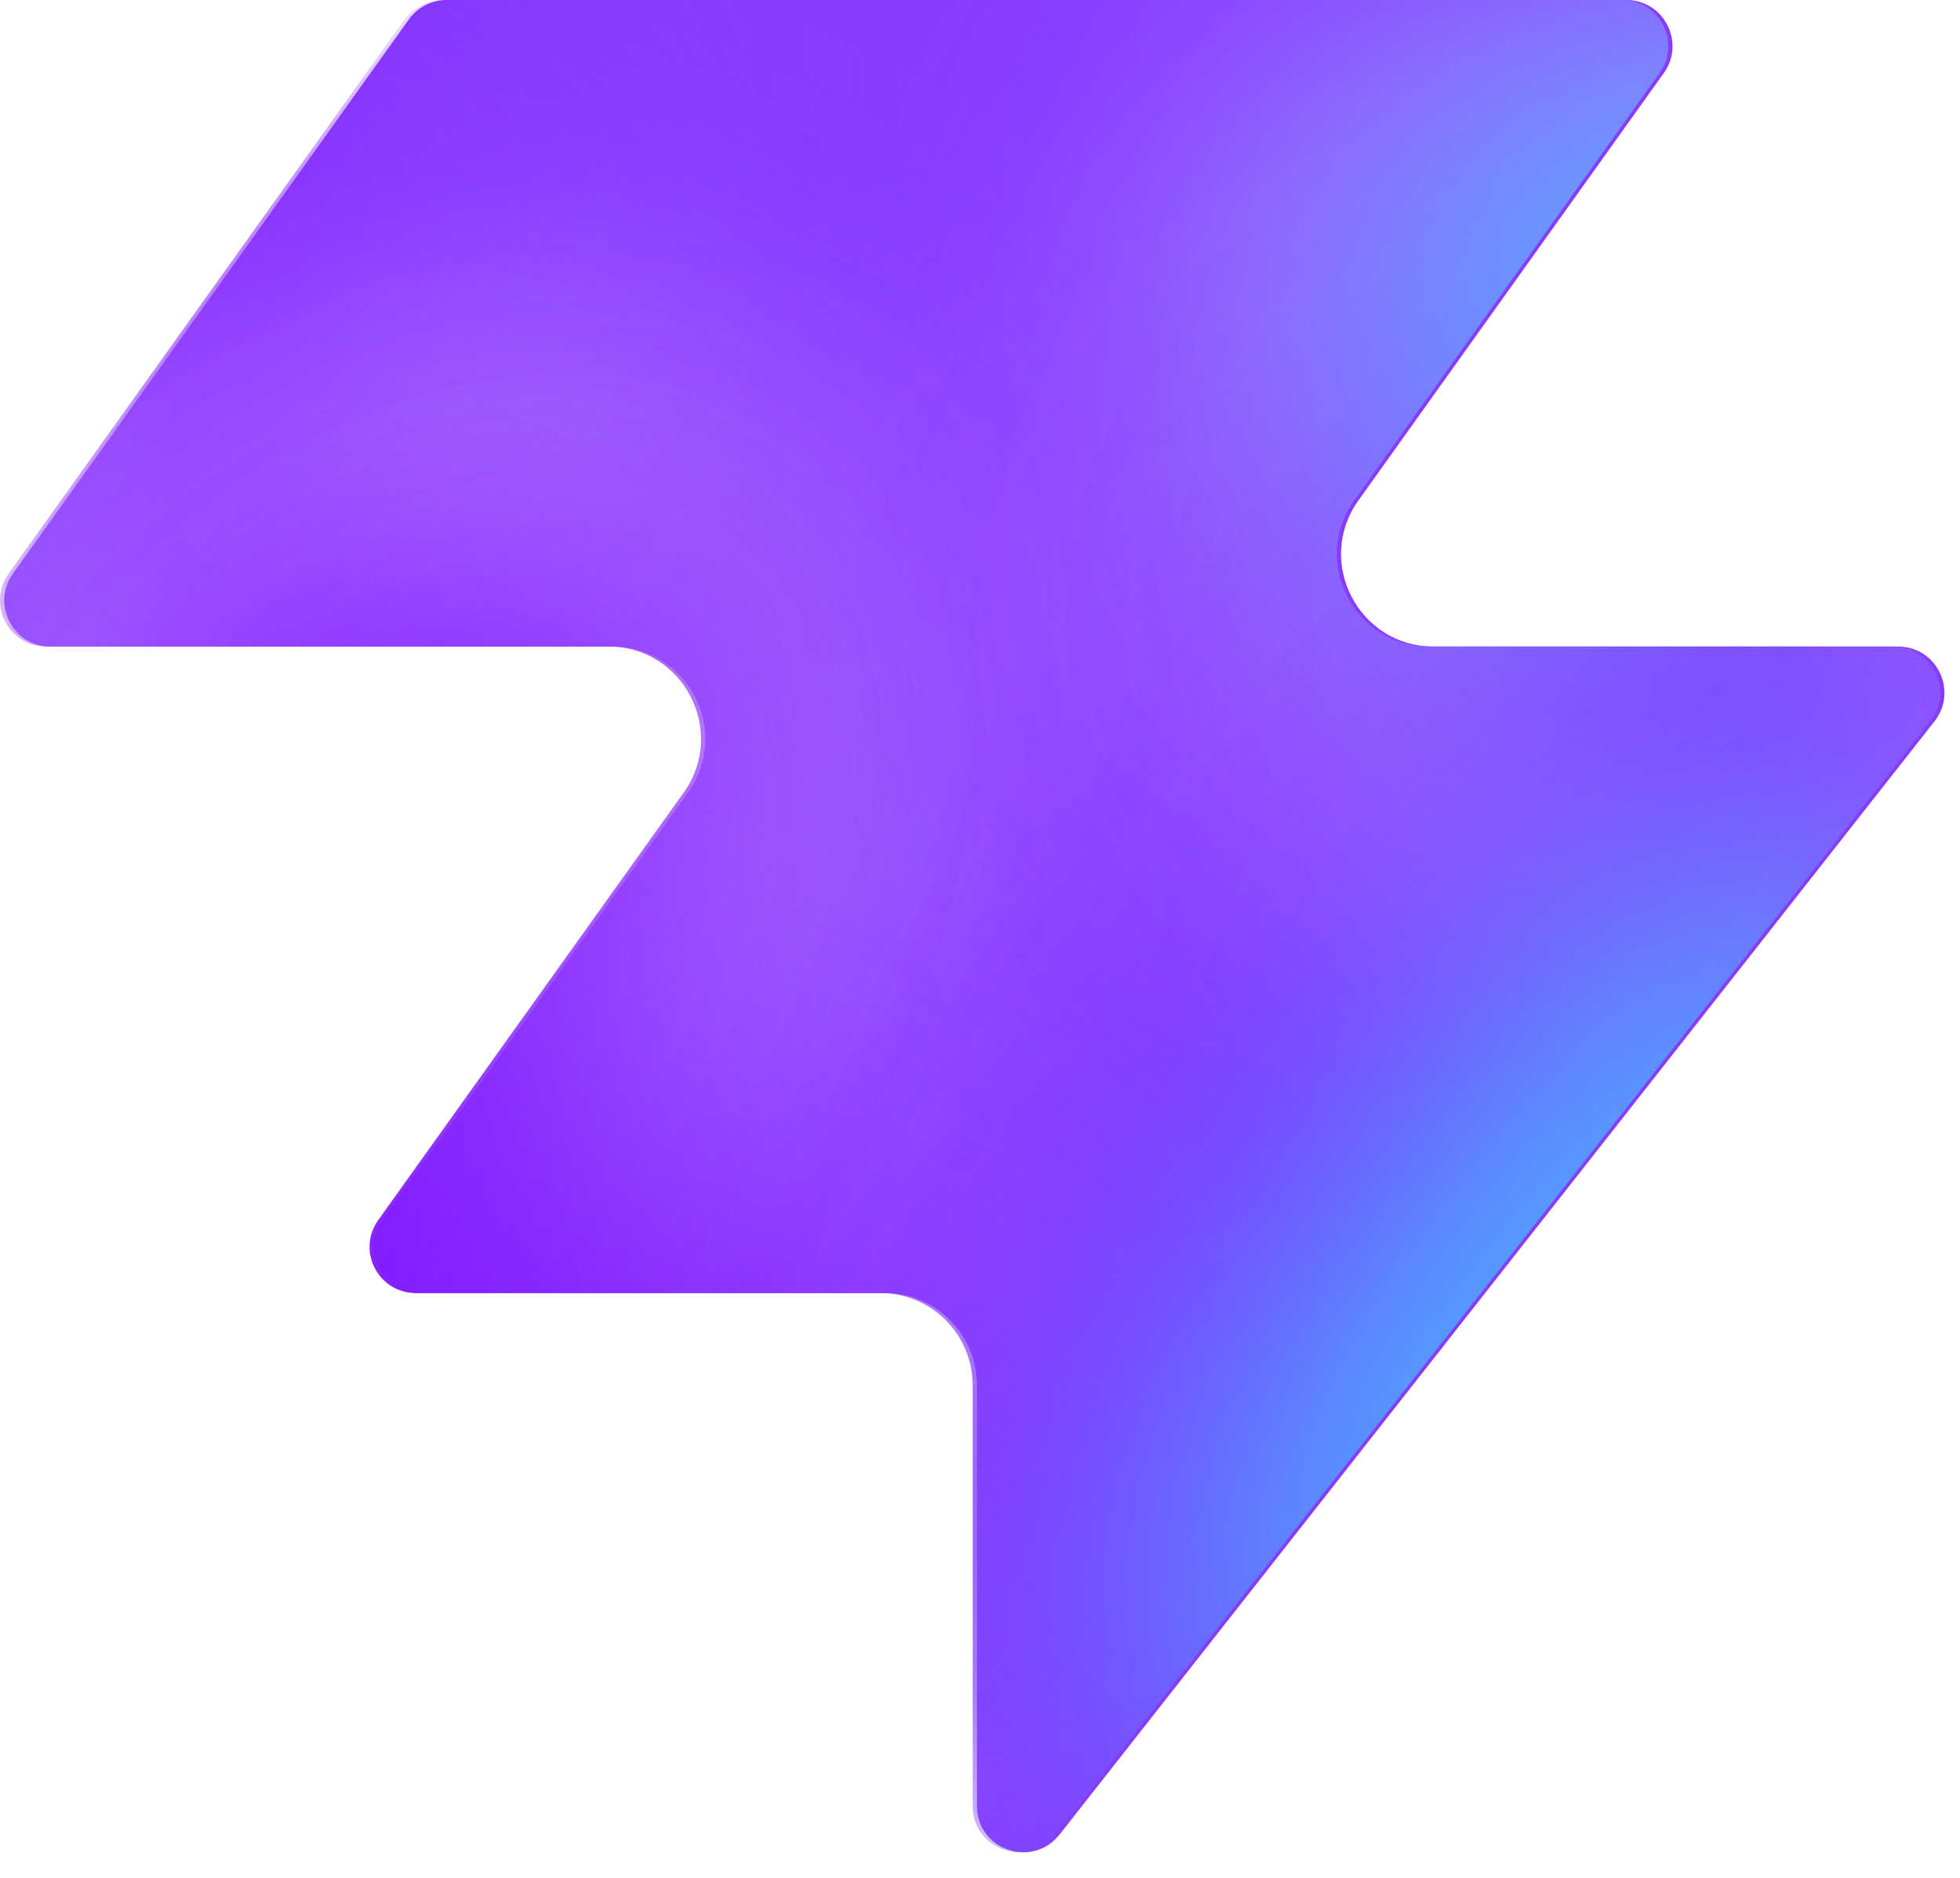
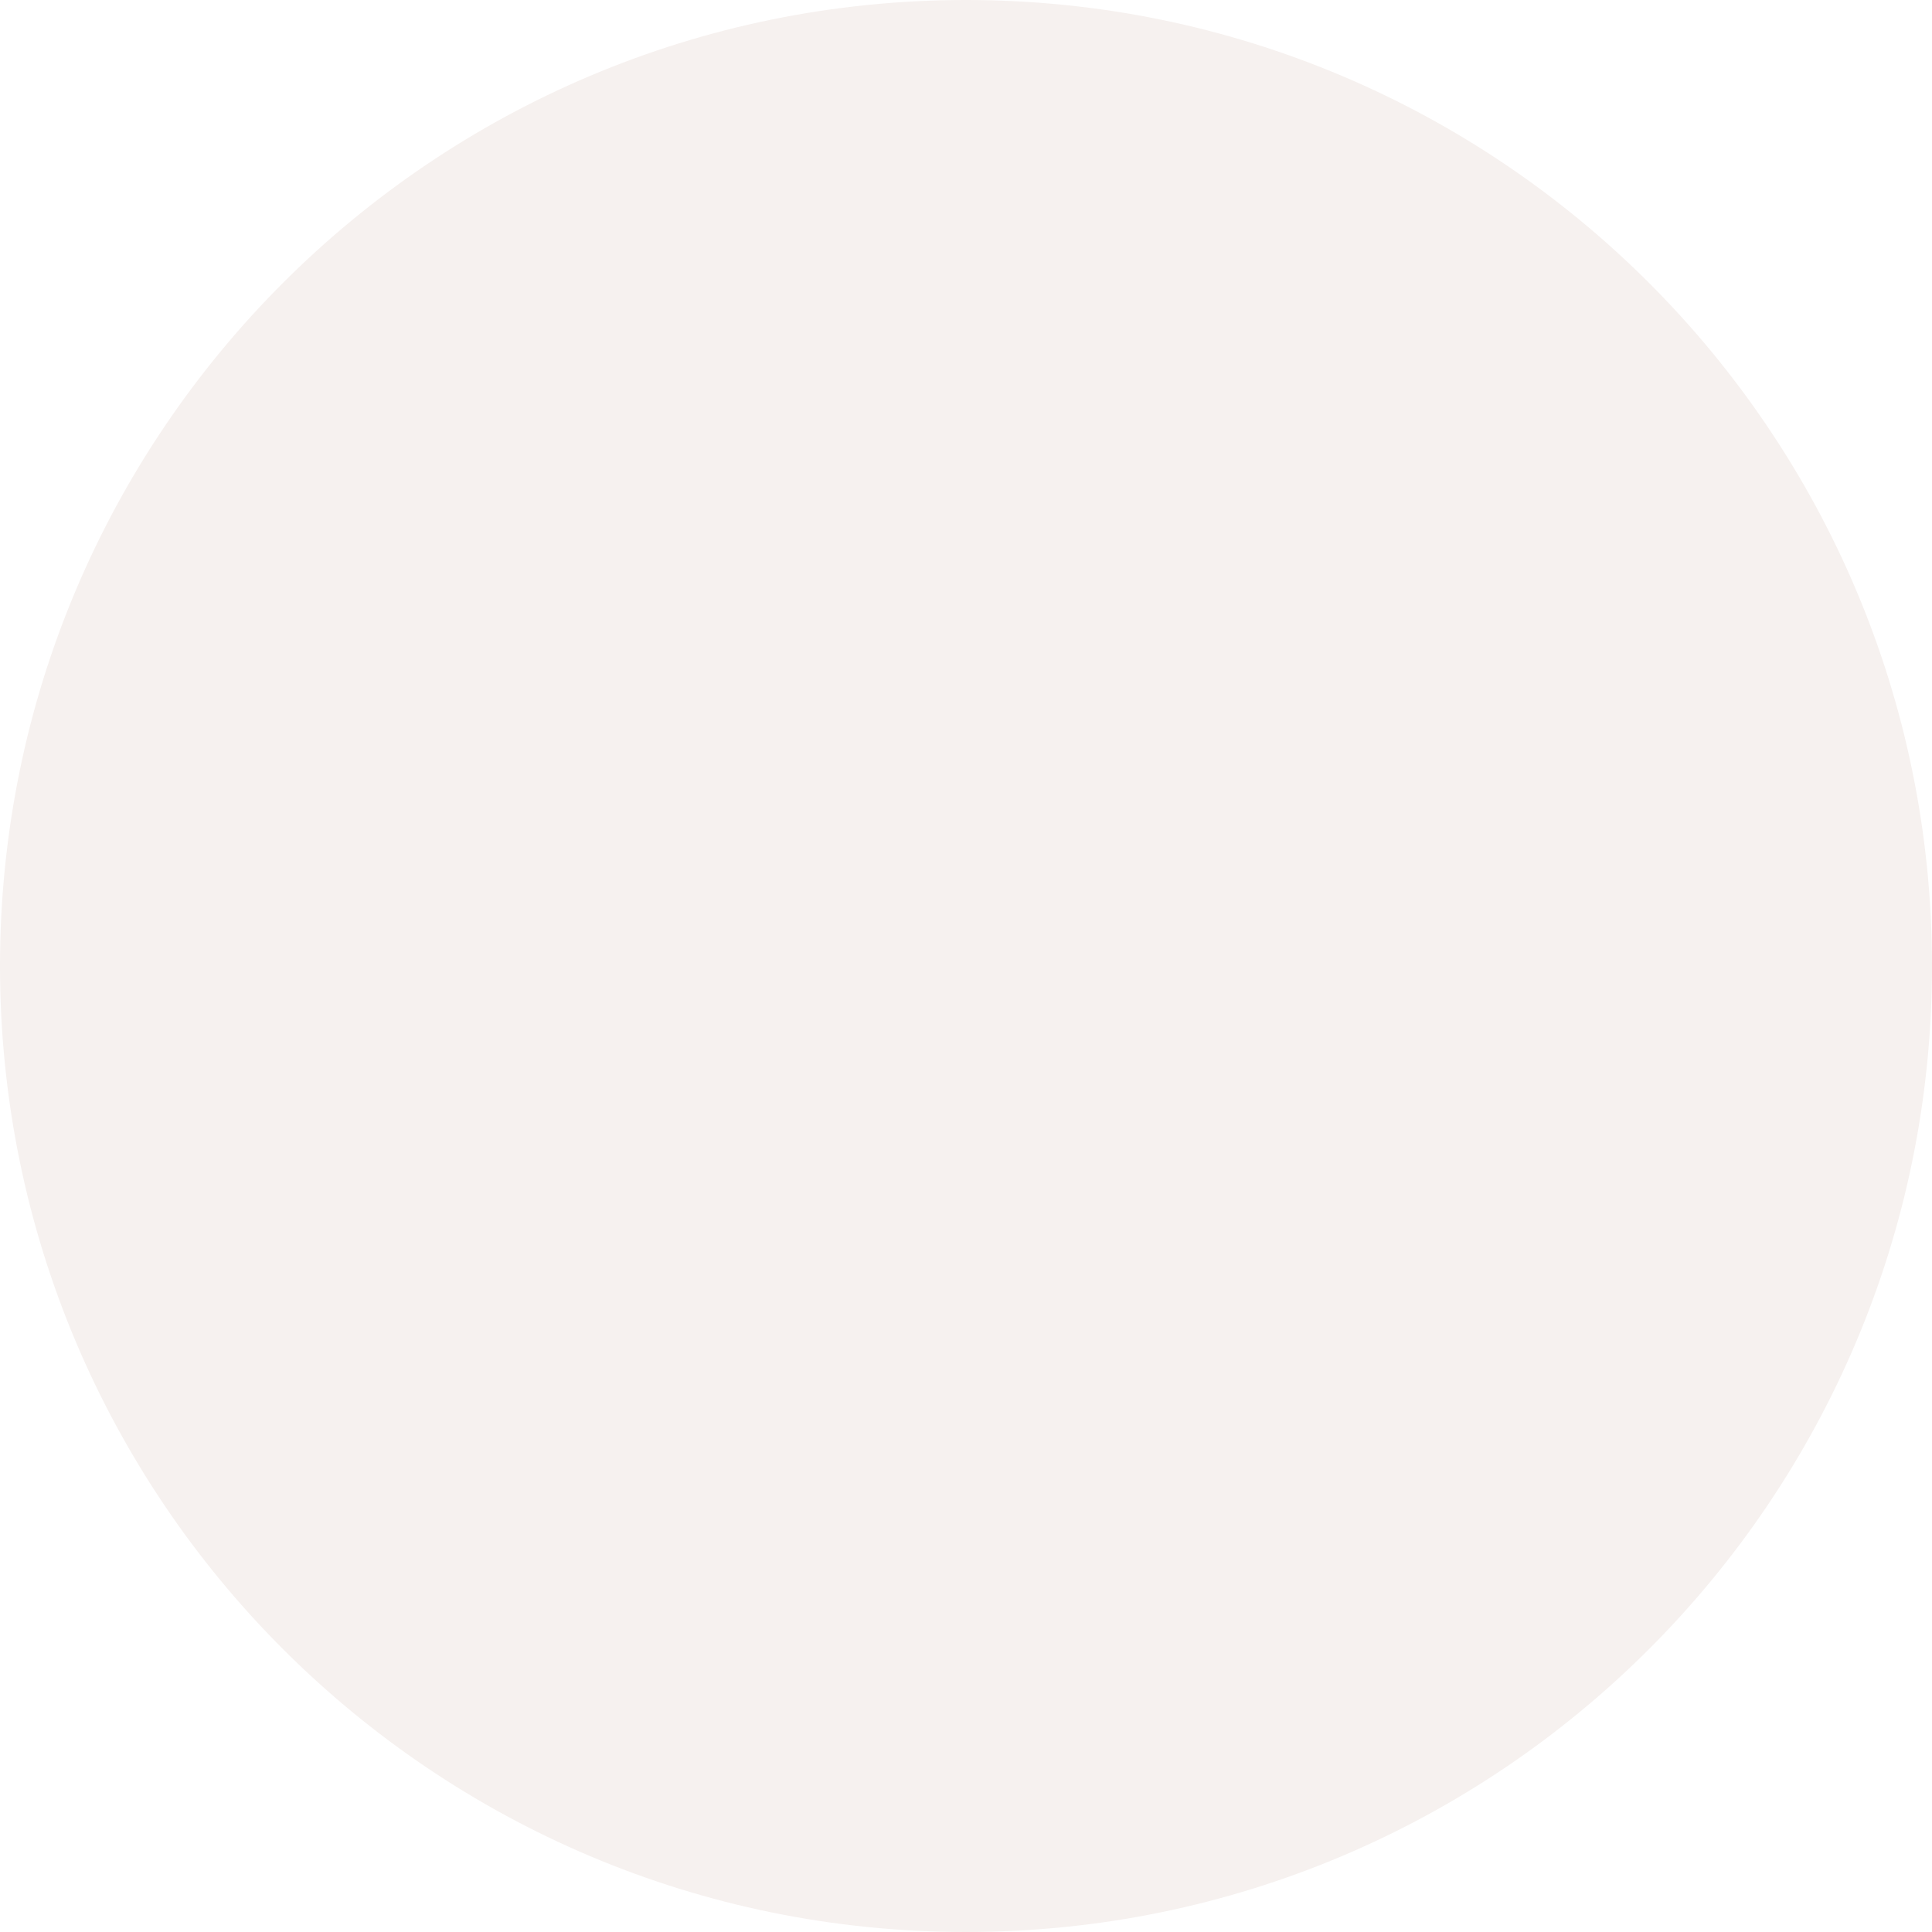
- <svg xmlns="http://www.w3.org/2000/svg" width="48" height="46" fill="none" viewBox="0 0 48 46">
-   <path fill="#863bff" d="M25.946 44.938c-.664.845-2.021.375-2.021-.698V33.937a2.26 2.26 0 0 0-2.262-2.262H10.287c-.92 0-1.456-1.04-.92-1.788l7.48-10.471c1.07-1.497 0-3.578-1.842-3.578H1.237c-.92 0-1.456-1.04-.92-1.788L10.013.474c.214-.297.556-.474.92-.474h28.894c.92 0 1.456 1.04.92 1.788l-7.48 10.471c-1.07 1.498 0 3.579 1.842 3.579h11.377c.943 0 1.473 1.088.89 1.83L25.947 44.94z" style="fill:#863bff;fill:color(display-p3 .525 .23 1);fill-opacity:1" />
-   <mask id="a" width="48" height="46" x="0" y="0" maskUnits="userSpaceOnUse" style="mask-type:alpha">
-     <path fill="#000" d="M25.842 44.938c-.664.844-2.021.375-2.021-.698V33.937a2.26 2.26 0 0 0-2.262-2.262H10.183c-.92 0-1.456-1.04-.92-1.788l7.48-10.471c1.07-1.498 0-3.579-1.842-3.579H1.133c-.92 0-1.456-1.04-.92-1.787L9.91.473c.214-.297.556-.474.92-.474h28.894c.92 0 1.456 1.04.92 1.788l-7.48 10.471c-1.07 1.498 0 3.578 1.842 3.578h11.377c.943 0 1.473 1.088.89 1.832L25.843 44.94z" style="fill:#000;fill-opacity:1" />
-   </mask>
-   <g mask="url(#a)">
-     <g filter="url(#b)">
-       <ellipse cx="5.508" cy="14.704" fill="#ede6ff" rx="5.508" ry="14.704" style="fill:#ede6ff;fill:color(display-p3 .927 .903 1);fill-opacity:1" transform="matrix(.00324 1 1 -.00324 -4.47 31.516)" />
-     </g>
-     <g filter="url(#c)">
-       <ellipse cx="10.399" cy="29.851" fill="#ede6ff" rx="10.399" ry="29.851" style="fill:#ede6ff;fill:color(display-p3 .927 .903 1);fill-opacity:1" transform="matrix(.00324 1 1 -.00324 -39.328 7.883)" />
-     </g>
-     <g filter="url(#d)">
-       <ellipse cx="5.508" cy="30.487" fill="#7e14ff" rx="5.508" ry="30.487" style="fill:#7e14ff;fill:color(display-p3 .492 .077 1);fill-opacity:1" transform="rotate(89.814 -25.913 -14.639)scale(1 -1)" />
-     </g>
-     <g filter="url(#e)">
-       <ellipse cx="5.508" cy="30.599" fill="#7e14ff" rx="5.508" ry="30.599" style="fill:#7e14ff;fill:color(display-p3 .492 .077 1);fill-opacity:1" transform="rotate(89.814 -32.644 -3.334)scale(1 -1)" />
-     </g>
-     <g filter="url(#f)">
-       <ellipse cx="5.508" cy="30.599" fill="#7e14ff" rx="5.508" ry="30.599" style="fill:#7e14ff;fill:color(display-p3 .492 .077 1);fill-opacity:1" transform="matrix(.00324 1 1 -.00324 -34.34 30.47)" />
-     </g>
-     <g filter="url(#g)">
-       <ellipse cx="14.072" cy="22.078" fill="#ede6ff" rx="14.072" ry="22.078" style="fill:#ede6ff;fill:color(display-p3 .927 .903 1);fill-opacity:1" transform="rotate(93.35 24.506 48.493)scale(-1 1)" />
-     </g>
-     <g filter="url(#h)">
-       <ellipse cx="3.47" cy="21.501" fill="#7e14ff" rx="3.47" ry="21.501" style="fill:#7e14ff;fill:color(display-p3 .492 .077 1);fill-opacity:1" transform="rotate(89.009 28.708 47.59)scale(-1 1)" />
-     </g>
-     <g filter="url(#i)">
-       <ellipse cx="3.47" cy="21.501" fill="#7e14ff" rx="3.47" ry="21.501" style="fill:#7e14ff;fill:color(display-p3 .492 .077 1);fill-opacity:1" transform="rotate(89.009 28.708 47.59)scale(-1 1)" />
-     </g>
-     <g filter="url(#j)">
-       <ellipse cx=".387" cy="8.972" fill="#7e14ff" rx="4.407" ry="29.108" style="fill:#7e14ff;fill:color(display-p3 .492 .077 1);fill-opacity:1" transform="rotate(39.51 .387 8.972)" />
-     </g>
-     <g filter="url(#k)">
-       <ellipse cx="47.523" cy="-6.092" fill="#7e14ff" rx="4.407" ry="29.108" style="fill:#7e14ff;fill:color(display-p3 .492 .077 1);fill-opacity:1" transform="rotate(37.892 47.523 -6.092)" />
-     </g>
-     <g filter="url(#l)">
-       <ellipse cx="41.412" cy="6.333" fill="#47bfff" rx="5.971" ry="9.665" style="fill:#47bfff;fill:color(display-p3 .28 .748 1);fill-opacity:1" transform="rotate(37.892 41.412 6.333)" />
-     </g>
-     <g filter="url(#m)">
-       <ellipse cx="-1.879" cy="38.332" fill="#7e14ff" rx="4.407" ry="29.108" style="fill:#7e14ff;fill:color(display-p3 .492 .077 1);fill-opacity:1" transform="rotate(37.892 -1.88 38.332)" />
-     </g>
-     <g filter="url(#n)">
-       <ellipse cx="-1.879" cy="38.332" fill="#7e14ff" rx="4.407" ry="29.108" style="fill:#7e14ff;fill:color(display-p3 .492 .077 1);fill-opacity:1" transform="rotate(37.892 -1.88 38.332)" />
-     </g>
-     <g filter="url(#o)">
-       <ellipse cx="35.651" cy="29.907" fill="#7e14ff" rx="4.407" ry="29.108" style="fill:#7e14ff;fill:color(display-p3 .492 .077 1);fill-opacity:1" transform="rotate(37.892 35.651 29.907)" />
-     </g>
-     <g filter="url(#p)">
-       <ellipse cx="38.418" cy="32.4" fill="#47bfff" rx="5.971" ry="15.297" style="fill:#47bfff;fill:color(display-p3 .28 .748 1);fill-opacity:1" transform="rotate(37.892 38.418 32.4)" />
-     </g>
-   </g>
-   <defs>
-     <filter id="b" width="60.045" height="41.654" x="-19.77" y="16.149" color-interpolation-filters="sRGB" filterUnits="userSpaceOnUse">
-       <feFlood flood-opacity="0" result="BackgroundImageFix" />
-       <feBlend in="SourceGraphic" in2="BackgroundImageFix" result="shape" />
-       <feGaussianBlur result="effect1_foregroundBlur_2002_17158" stdDeviation="7.659" />
-     </filter>
-     <filter id="c" width="90.34" height="51.437" x="-54.613" y="-7.533" color-interpolation-filters="sRGB" filterUnits="userSpaceOnUse">
-       <feFlood flood-opacity="0" result="BackgroundImageFix" />
-       <feBlend in="SourceGraphic" in2="BackgroundImageFix" result="shape" />
-       <feGaussianBlur result="effect1_foregroundBlur_2002_17158" stdDeviation="7.659" />
-     </filter>
-     <filter id="d" width="79.355" height="29.4" x="-49.64" y="2.03" color-interpolation-filters="sRGB" filterUnits="userSpaceOnUse">
-       <feFlood flood-opacity="0" result="BackgroundImageFix" />
-       <feBlend in="SourceGraphic" in2="BackgroundImageFix" result="shape" />
-       <feGaussianBlur result="effect1_foregroundBlur_2002_17158" stdDeviation="4.596" />
-     </filter>
-     <filter id="e" width="79.579" height="29.4" x="-45.045" y="20.029" color-interpolation-filters="sRGB" filterUnits="userSpaceOnUse">
-       <feFlood flood-opacity="0" result="BackgroundImageFix" />
-       <feBlend in="SourceGraphic" in2="BackgroundImageFix" result="shape" />
-       <feGaussianBlur result="effect1_foregroundBlur_2002_17158" stdDeviation="4.596" />
-     </filter>
-     <filter id="f" width="79.579" height="29.4" x="-43.513" y="21.178" color-interpolation-filters="sRGB" filterUnits="userSpaceOnUse">
-       <feFlood flood-opacity="0" result="BackgroundImageFix" />
-       <feBlend in="SourceGraphic" in2="BackgroundImageFix" result="shape" />
-       <feGaussianBlur result="effect1_foregroundBlur_2002_17158" stdDeviation="4.596" />
-     </filter>
-     <filter id="g" width="74.749" height="58.852" x="15.756" y="-17.901" color-interpolation-filters="sRGB" filterUnits="userSpaceOnUse">
-       <feFlood flood-opacity="0" result="BackgroundImageFix" />
-       <feBlend in="SourceGraphic" in2="BackgroundImageFix" result="shape" />
-       <feGaussianBlur result="effect1_foregroundBlur_2002_17158" stdDeviation="7.659" />
-     </filter>
-     <filter id="h" width="61.377" height="25.362" x="23.548" y="2.284" color-interpolation-filters="sRGB" filterUnits="userSpaceOnUse">
-       <feFlood flood-opacity="0" result="BackgroundImageFix" />
-       <feBlend in="SourceGraphic" in2="BackgroundImageFix" result="shape" />
-       <feGaussianBlur result="effect1_foregroundBlur_2002_17158" stdDeviation="4.596" />
-     </filter>
-     <filter id="i" width="61.377" height="25.362" x="23.548" y="2.284" color-interpolation-filters="sRGB" filterUnits="userSpaceOnUse">
-       <feFlood flood-opacity="0" result="BackgroundImageFix" />
-       <feBlend in="SourceGraphic" in2="BackgroundImageFix" result="shape" />
-       <feGaussianBlur result="effect1_foregroundBlur_2002_17158" stdDeviation="4.596" />
-     </filter>
-     <filter id="j" width="56.045" height="63.649" x="-27.636" y="-22.853" color-interpolation-filters="sRGB" filterUnits="userSpaceOnUse">
-       <feFlood flood-opacity="0" result="BackgroundImageFix" />
-       <feBlend in="SourceGraphic" in2="BackgroundImageFix" result="shape" />
-       <feGaussianBlur result="effect1_foregroundBlur_2002_17158" stdDeviation="4.596" />
-     </filter>
-     <filter id="k" width="54.814" height="64.646" x="20.116" y="-38.415" color-interpolation-filters="sRGB" filterUnits="userSpaceOnUse">
-       <feFlood flood-opacity="0" result="BackgroundImageFix" />
-       <feBlend in="SourceGraphic" in2="BackgroundImageFix" result="shape" />
-       <feGaussianBlur result="effect1_foregroundBlur_2002_17158" stdDeviation="4.596" />
-     </filter>
-     <filter id="l" width="33.541" height="35.313" x="24.641" y="-11.323" color-interpolation-filters="sRGB" filterUnits="userSpaceOnUse">
-       <feFlood flood-opacity="0" result="BackgroundImageFix" />
-       <feBlend in="SourceGraphic" in2="BackgroundImageFix" result="shape" />
-       <feGaussianBlur result="effect1_foregroundBlur_2002_17158" stdDeviation="4.596" />
-     </filter>
-     <filter id="m" width="54.814" height="64.646" x="-29.286" y="6.009" color-interpolation-filters="sRGB" filterUnits="userSpaceOnUse">
-       <feFlood flood-opacity="0" result="BackgroundImageFix" />
-       <feBlend in="SourceGraphic" in2="BackgroundImageFix" result="shape" />
-       <feGaussianBlur result="effect1_foregroundBlur_2002_17158" stdDeviation="4.596" />
-     </filter>
-     <filter id="n" width="54.814" height="64.646" x="-29.286" y="6.009" color-interpolation-filters="sRGB" filterUnits="userSpaceOnUse">
-       <feFlood flood-opacity="0" result="BackgroundImageFix" />
-       <feBlend in="SourceGraphic" in2="BackgroundImageFix" result="shape" />
-       <feGaussianBlur result="effect1_foregroundBlur_2002_17158" stdDeviation="4.596" />
-     </filter>
-     <filter id="o" width="54.814" height="64.646" x="8.244" y="-2.416" color-interpolation-filters="sRGB" filterUnits="userSpaceOnUse">
-       <feFlood flood-opacity="0" result="BackgroundImageFix" />
-       <feBlend in="SourceGraphic" in2="BackgroundImageFix" result="shape" />
-       <feGaussianBlur result="effect1_foregroundBlur_2002_17158" stdDeviation="4.596" />
-     </filter>
-     <filter id="p" width="39.409" height="43.623" x="18.713" y="10.588" color-interpolation-filters="sRGB" filterUnits="userSpaceOnUse">
-       <feFlood flood-opacity="0" result="BackgroundImageFix" />
-       <feBlend in="SourceGraphic" in2="BackgroundImageFix" result="shape" />
-       <feGaussianBlur result="effect1_foregroundBlur_2002_17158" stdDeviation="4.596" />
-     </filter>
-   </defs>
+ <svg xmlns="http://www.w3.org/2000/svg" width="100" height="100" viewBox="0 0 100 100" fill="none">
+   <circle cx="50" cy="50" r="50" fill="#F6F1EF" />
</svg>
